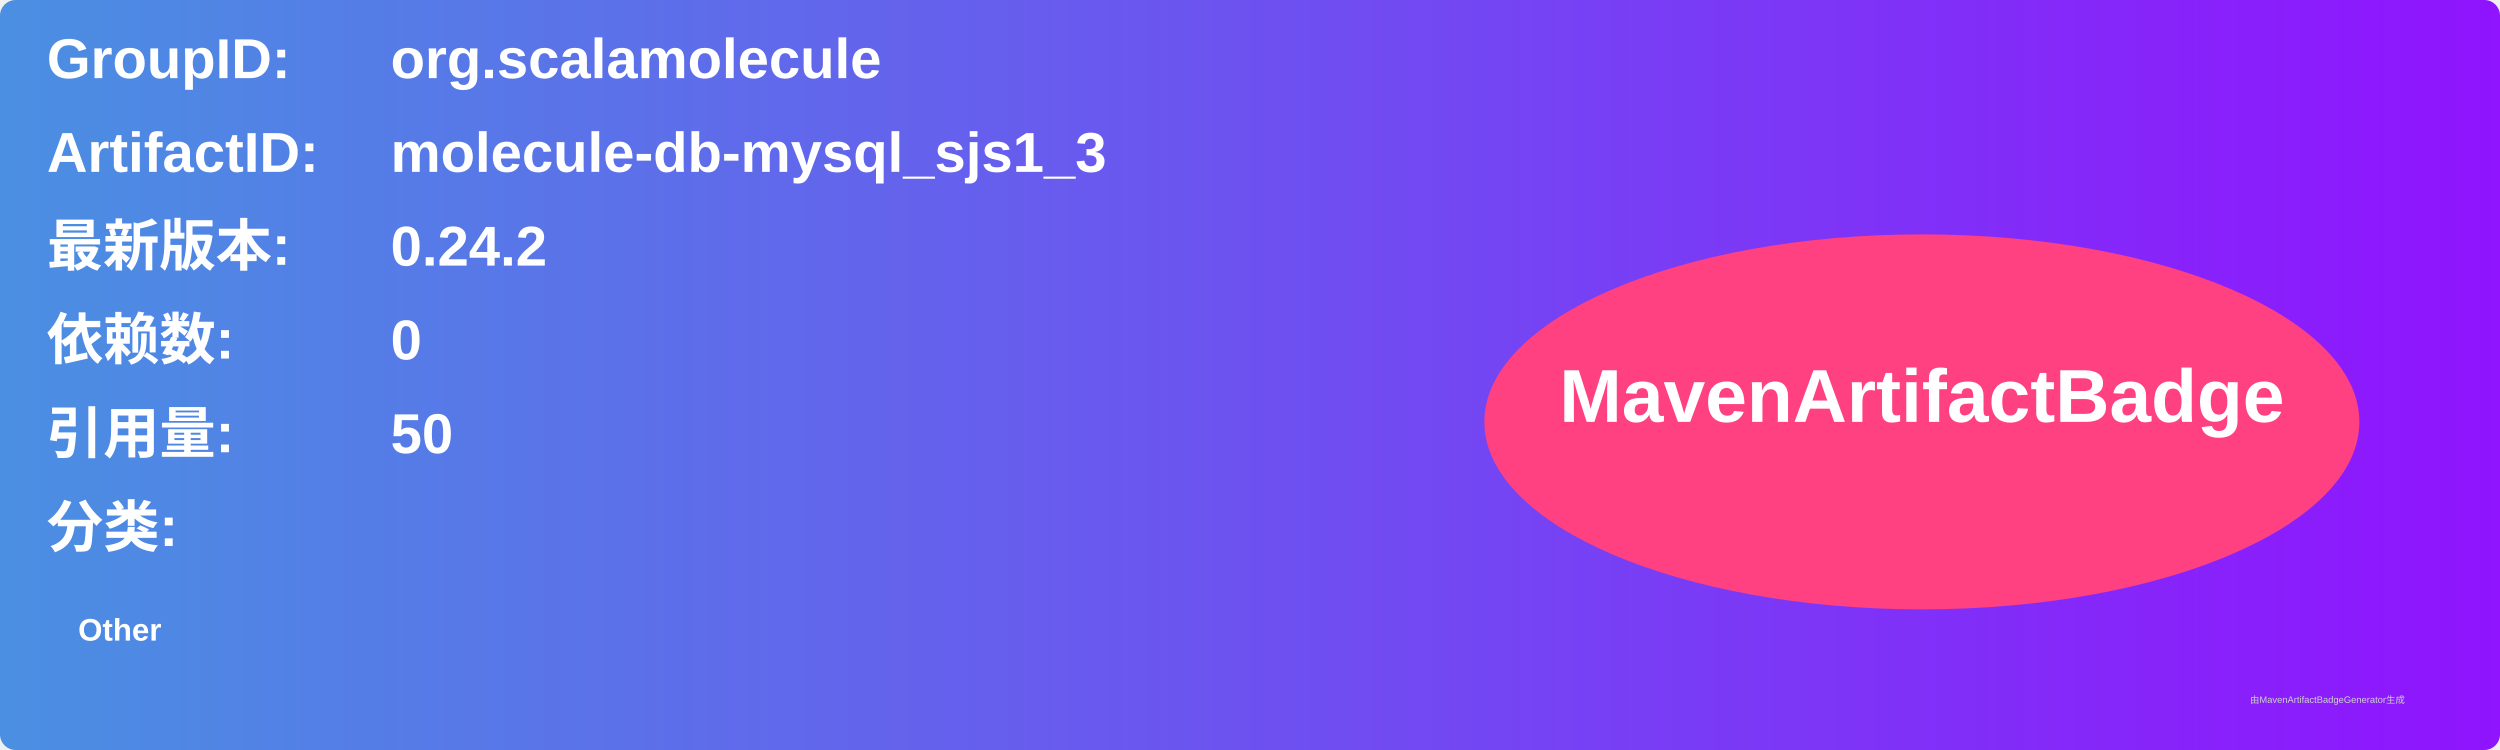
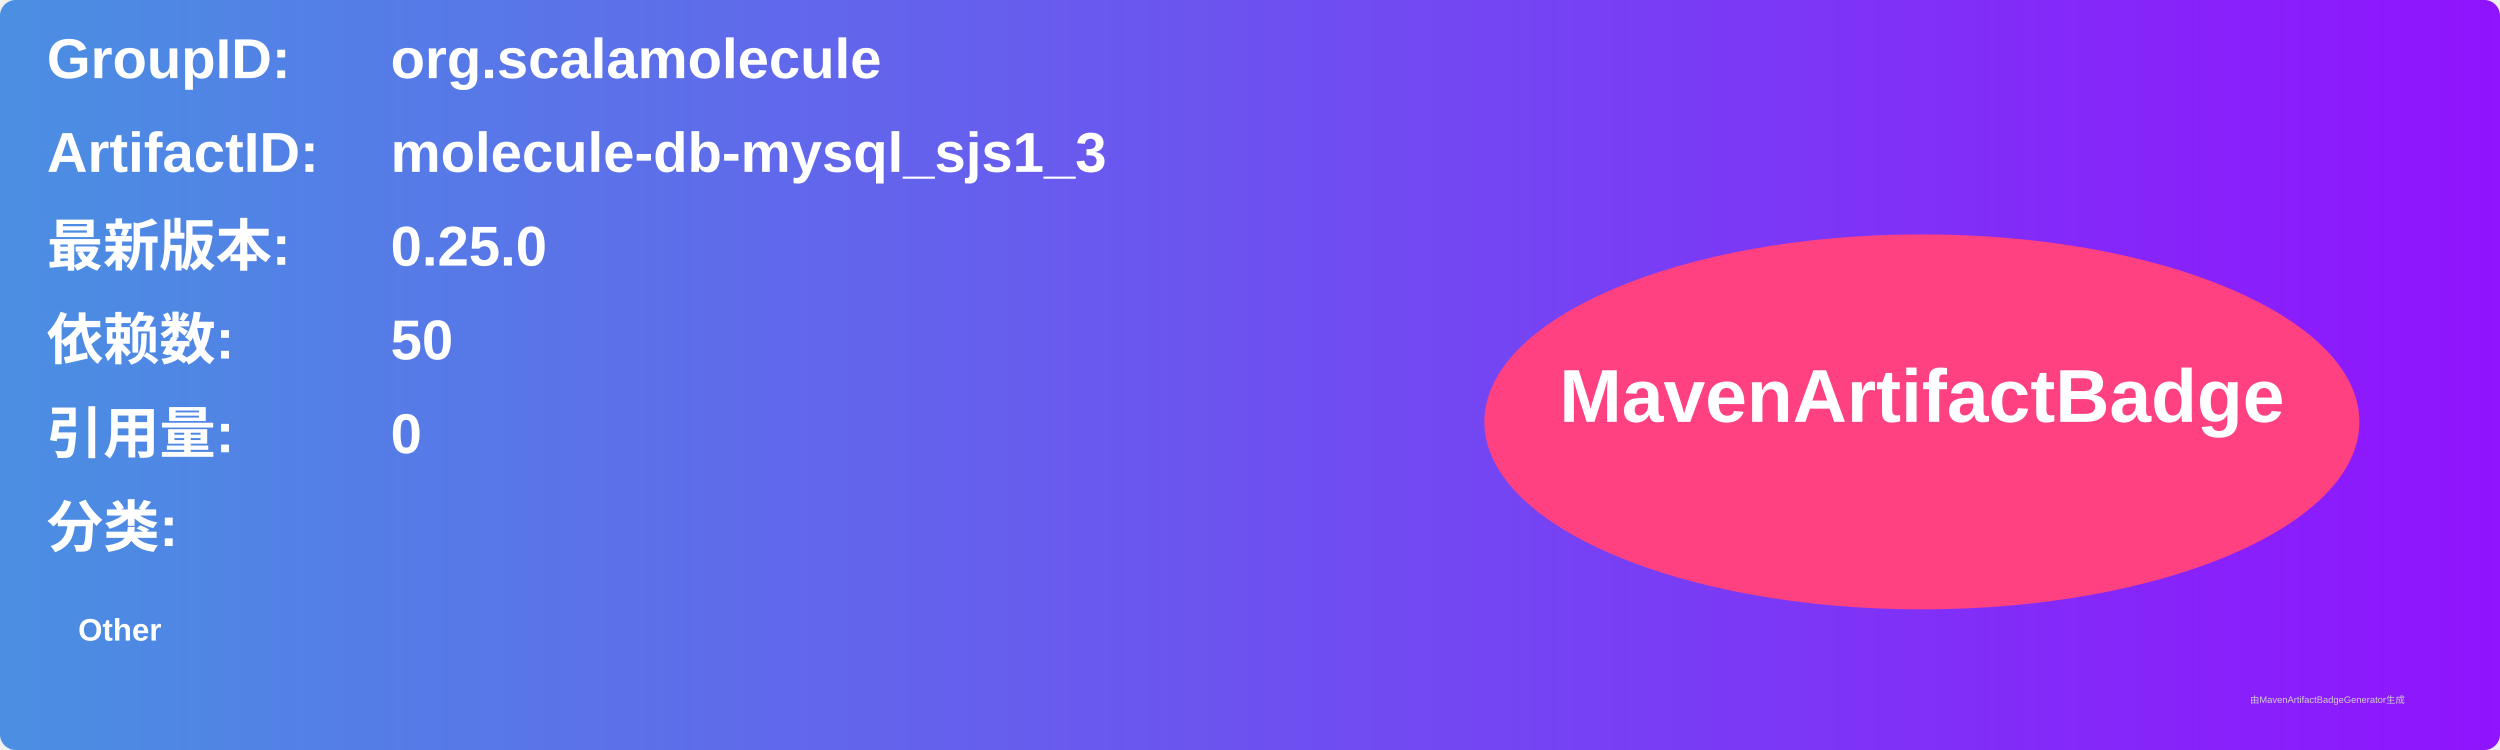
<svg xmlns="http://www.w3.org/2000/svg" width="800" height="240" viewBox="0 0 800 240">
  <linearGradient id="grad" x1="0%" y1="0%" x2="100%" y2="0%">
    <stop offset="0%" stop-color="#4a90e2" />
    <stop offset="100%" stop-color="#9013fe" />
  </linearGradient>
  <rect width="100%" height="100%" rx="5" ry="5" fill="url(#grad)" />
  <g transform="translate(15, 15)">
    <text x="0" y="10" font-family="Arial" font-size="18" fill="white" font-weight="bold" width="260">GroupID:</text>
    <text x="110" y="10" font-family="Arial" font-size="18" fill="white" font-weight="bold" width="460">org.scalamolecule</text>
    <text x="0" y="40" font-family="Arial" font-size="18" fill="white" font-weight="bold" width="260">ArtifactID:</text>
    <text x="110" y="40" font-family="Arial" font-size="18" fill="white" font-weight="bold" width="460">molecule-db-mysql_sjs1_3</text>
    <text x="0" y="70" font-family="Arial" font-size="18" fill="white" font-weight="bold">最新版本:</text>
    <text x="110" y="70" font-family="Arial" font-size="18" fill="white" font-weight="bold">
-       <tspan font-weight="bold">0.24.2</tspan>
+       <tspan font-weight="bold">0.25.0</tspan>
    </text>
    <text x="0" y="100" font-family="Arial" font-size="18" fill="white" font-weight="bold">依赖数: </text>
    <text x="110" y="100" font-family="Arial" font-size="18" fill="white">
-       <tspan font-weight="bold">0</tspan>
+       <tspan font-weight="bold">50</tspan>
    </text>
    <text x="0" y="130" font-family="Arial" font-size="18" fill="white" font-weight="bold">引用量: </text>
    <text x="110" y="130" font-family="Arial" font-size="18" fill="white">
-       <tspan font-weight="bold">50</tspan>
+       <tspan font-weight="bold">0</tspan>
    </text>
    <text x="0" y="160" font-family="Arial" font-size="18" fill="white" font-weight="bold">分类:</text>
    <text x="10" y="190" font-family="Arial" font-size="10" fill="white">
      <tspan font-weight="bold">Other</tspan>
    </text>
    <ellipse cx="600" cy="120" rx="140" ry="60" fill="#ff4081" />
    <text x="600" y="120" text-anchor="middle" font-family="Arial" font-size="24" fill="white" font-weight="bold">MavenArtifactBadge</text>
  </g>
  <text x="720" y="225" font-family="Arial" font-size="3" fill="#d0d0d0">由MavenArtifactBadgeGenerator生成</text>
</svg>
